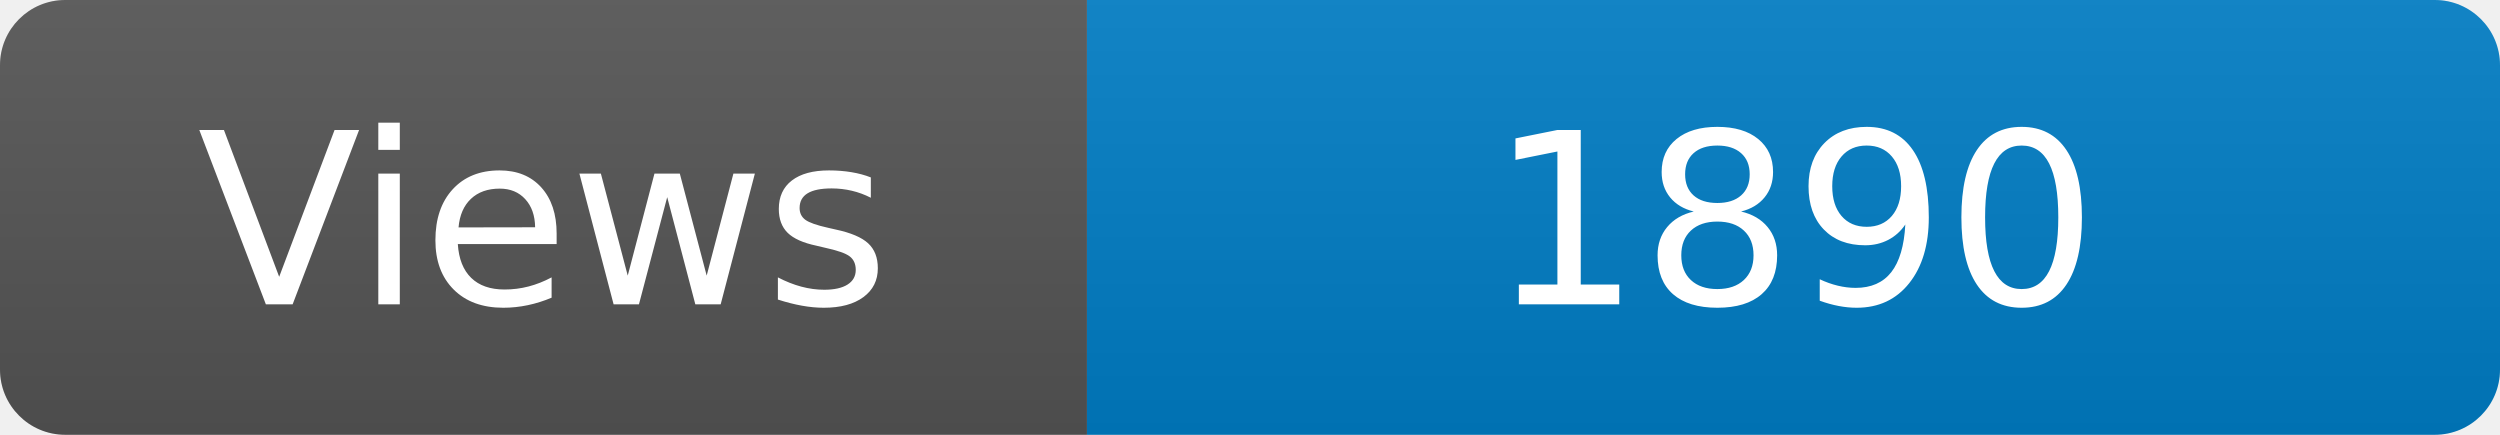
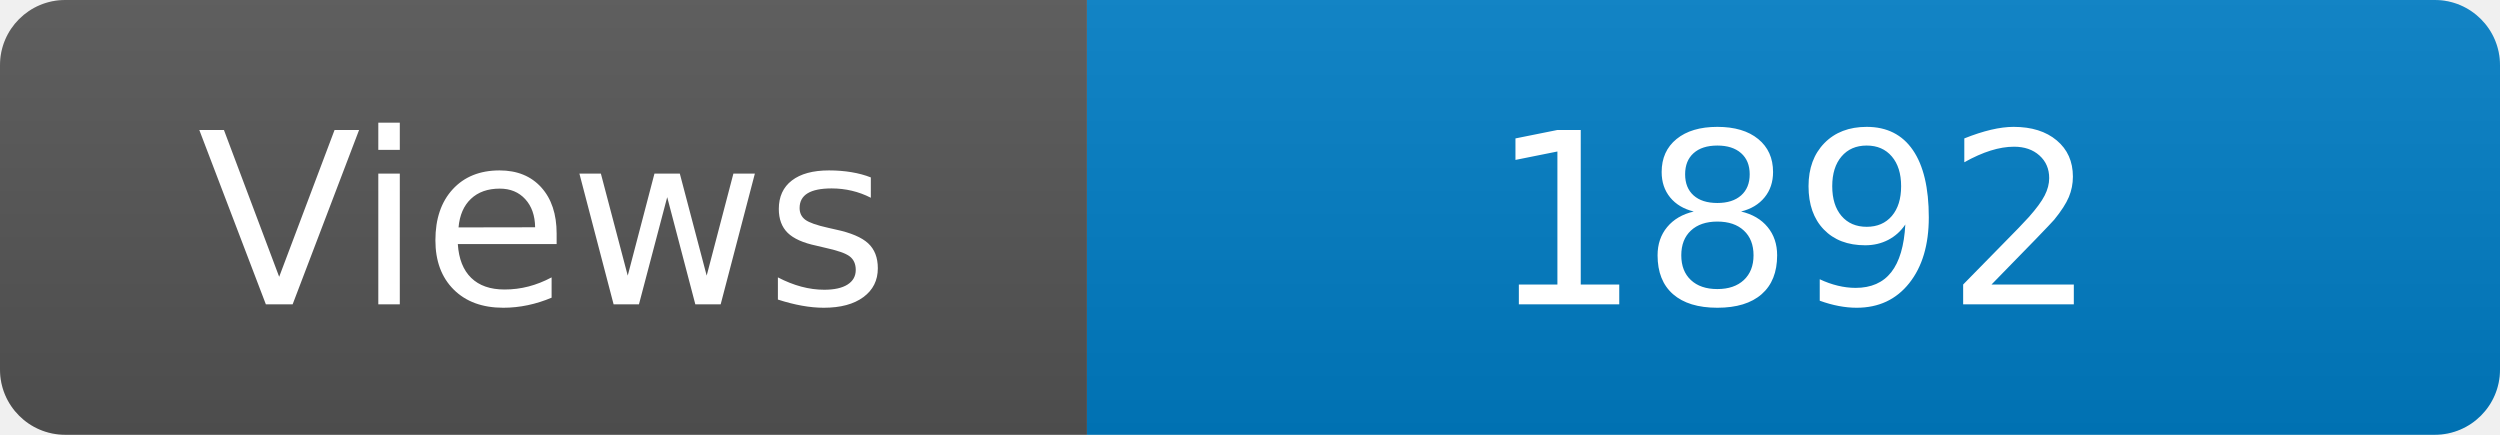
<svg xmlns="http://www.w3.org/2000/svg" width="115" height="20" role="img" aria-label="Maintained?: yes">
  <linearGradient id="s" x2="0" y2="100%">
    <stop offset="0" stop-color="#bbb" stop-opacity=".1" />
    <stop offset="1" stop-opacity=".1" />
  </linearGradient>
  <clipPath id="r">
    <rect width="115" height="20" rx="3" fill="#fff" />
  </clipPath>
  <g clip-path="url(#r)">
    <rect width="50" height="20" fill="#555" />
    <rect x="50" width="160" height="20" fill="#007ec6" />
    <rect width="115" height="20" fill="url(#s)" />
  </g>
  <g fill="#fff" text-anchor="middle" font-family="Verdana,Geneva,DejaVu Sans,sans-serif" font-size="110">
    <text x="250" y="140" transform="scale(.1)" fill="#fff">Views</text>
-     <text x="825" y="140" transform="scale(.1)" fill="#fff">1890</text>
+     <text x="825" y="140" transform="scale(.1)" fill="#fff">1892</text>
  </g>
</svg>
